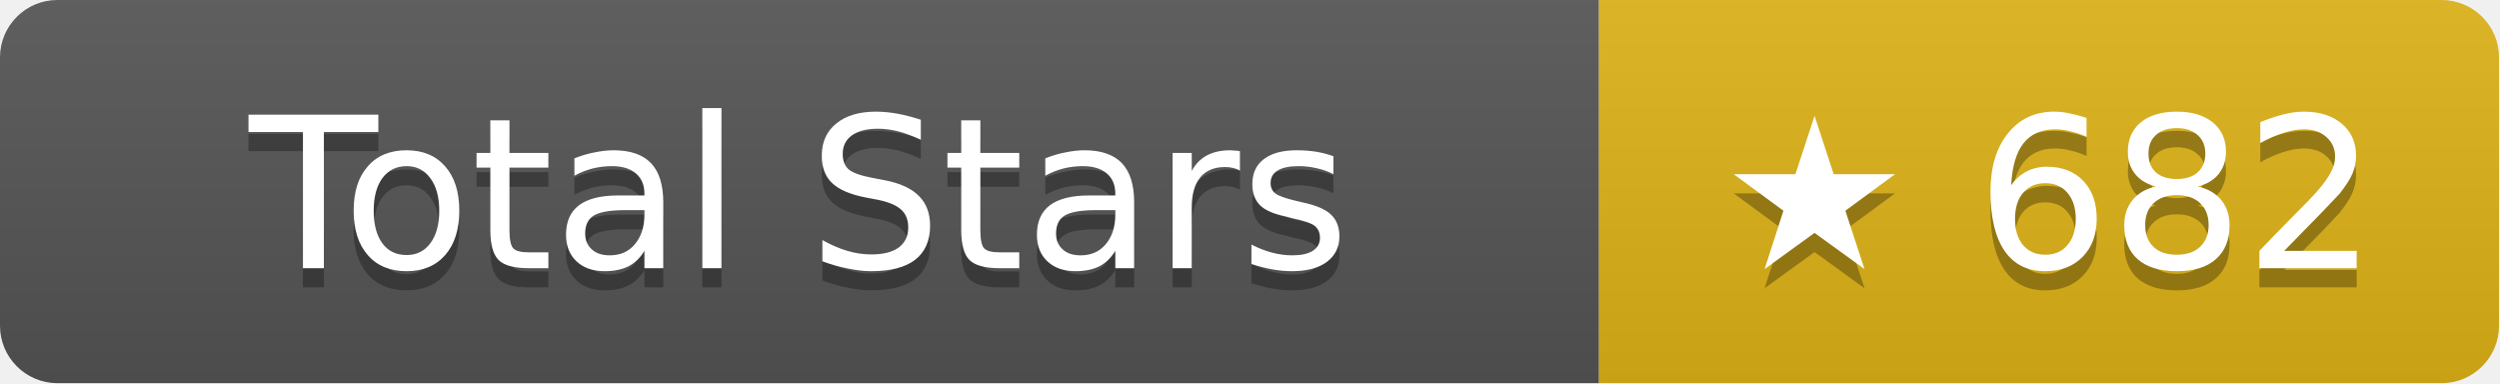
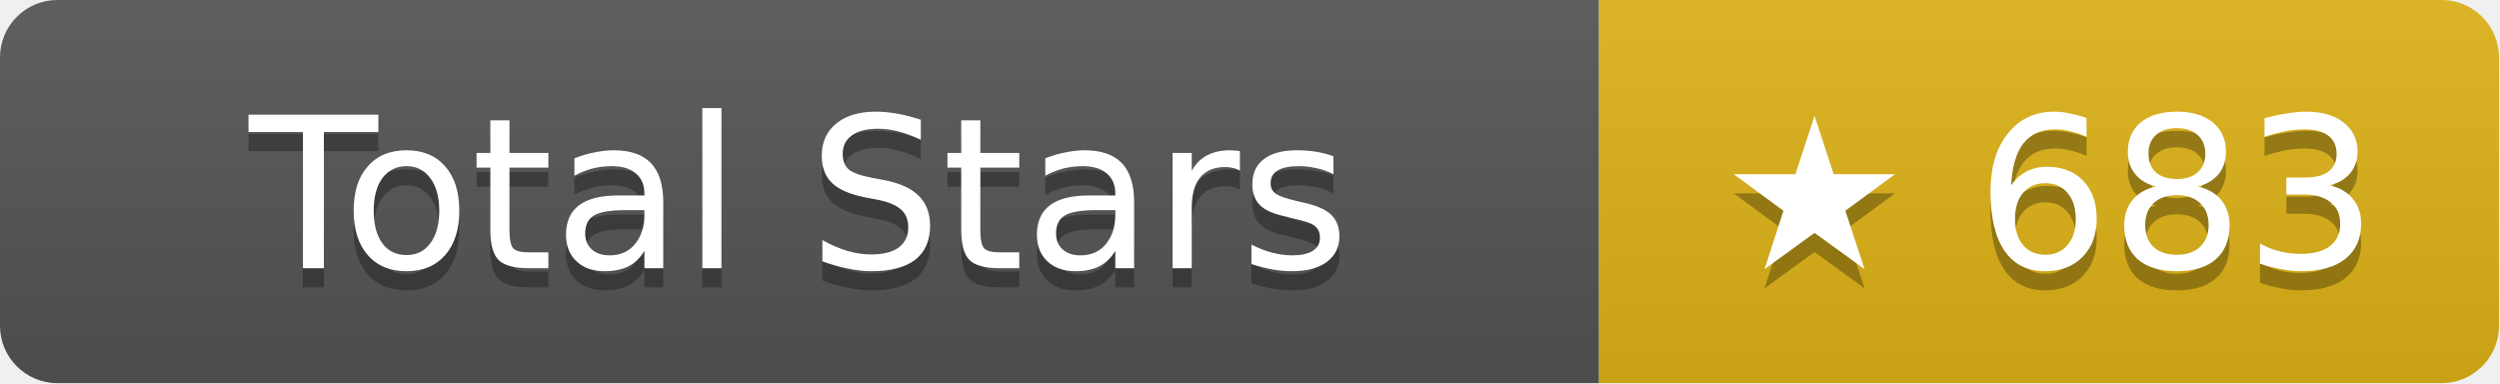
- <svg xmlns="http://www.w3.org/2000/svg" width="130.5" height="20" role="img" aria-label="Total Stars: ★ 682">
+ <svg xmlns="http://www.w3.org/2000/svg" width="130.5" height="20" role="img" aria-label="Total Stars: ★ 683">
  <linearGradient id="s" x2="0" y2="100%">
    <stop offset="0" stop-color="#bbb" stop-opacity=".1" />
    <stop offset="1" stop-opacity=".1" />
  </linearGradient>
  <clipPath id="r">
    <rect width="130.5" height="20" rx="3" fill="#fff" />
  </clipPath>
  <g clip-path="url(#r)">
    <rect width="83.5" height="20" fill="#555" />
    <rect x="83.5" width="47" height="20" fill="#dfb317" />
    <rect width="130.5" height="20" fill="url(#s)" />
  </g>
  <g fill="#fff" text-anchor="middle" font-family="Verdana,Geneva,DejaVu Sans,sans-serif" text-rendering="geometricPrecision" font-size="11">
    <text aria-hidden="true" x="41.75" y="15" fill="#010101" fill-opacity=".3">Total Stars</text>
    <text x="41.75" y="14">Total Stars</text>
-     <text aria-hidden="true" x="107" y="15" fill="#010101" fill-opacity=".3">★ 682</text>
-     <text x="107" y="14">★ 682</text>
+     <text aria-hidden="true" x="107" y="15" fill="#010101" fill-opacity=".3">★ 683</text>
+     <text x="107" y="14">★ 683</text>
  </g>
</svg>
